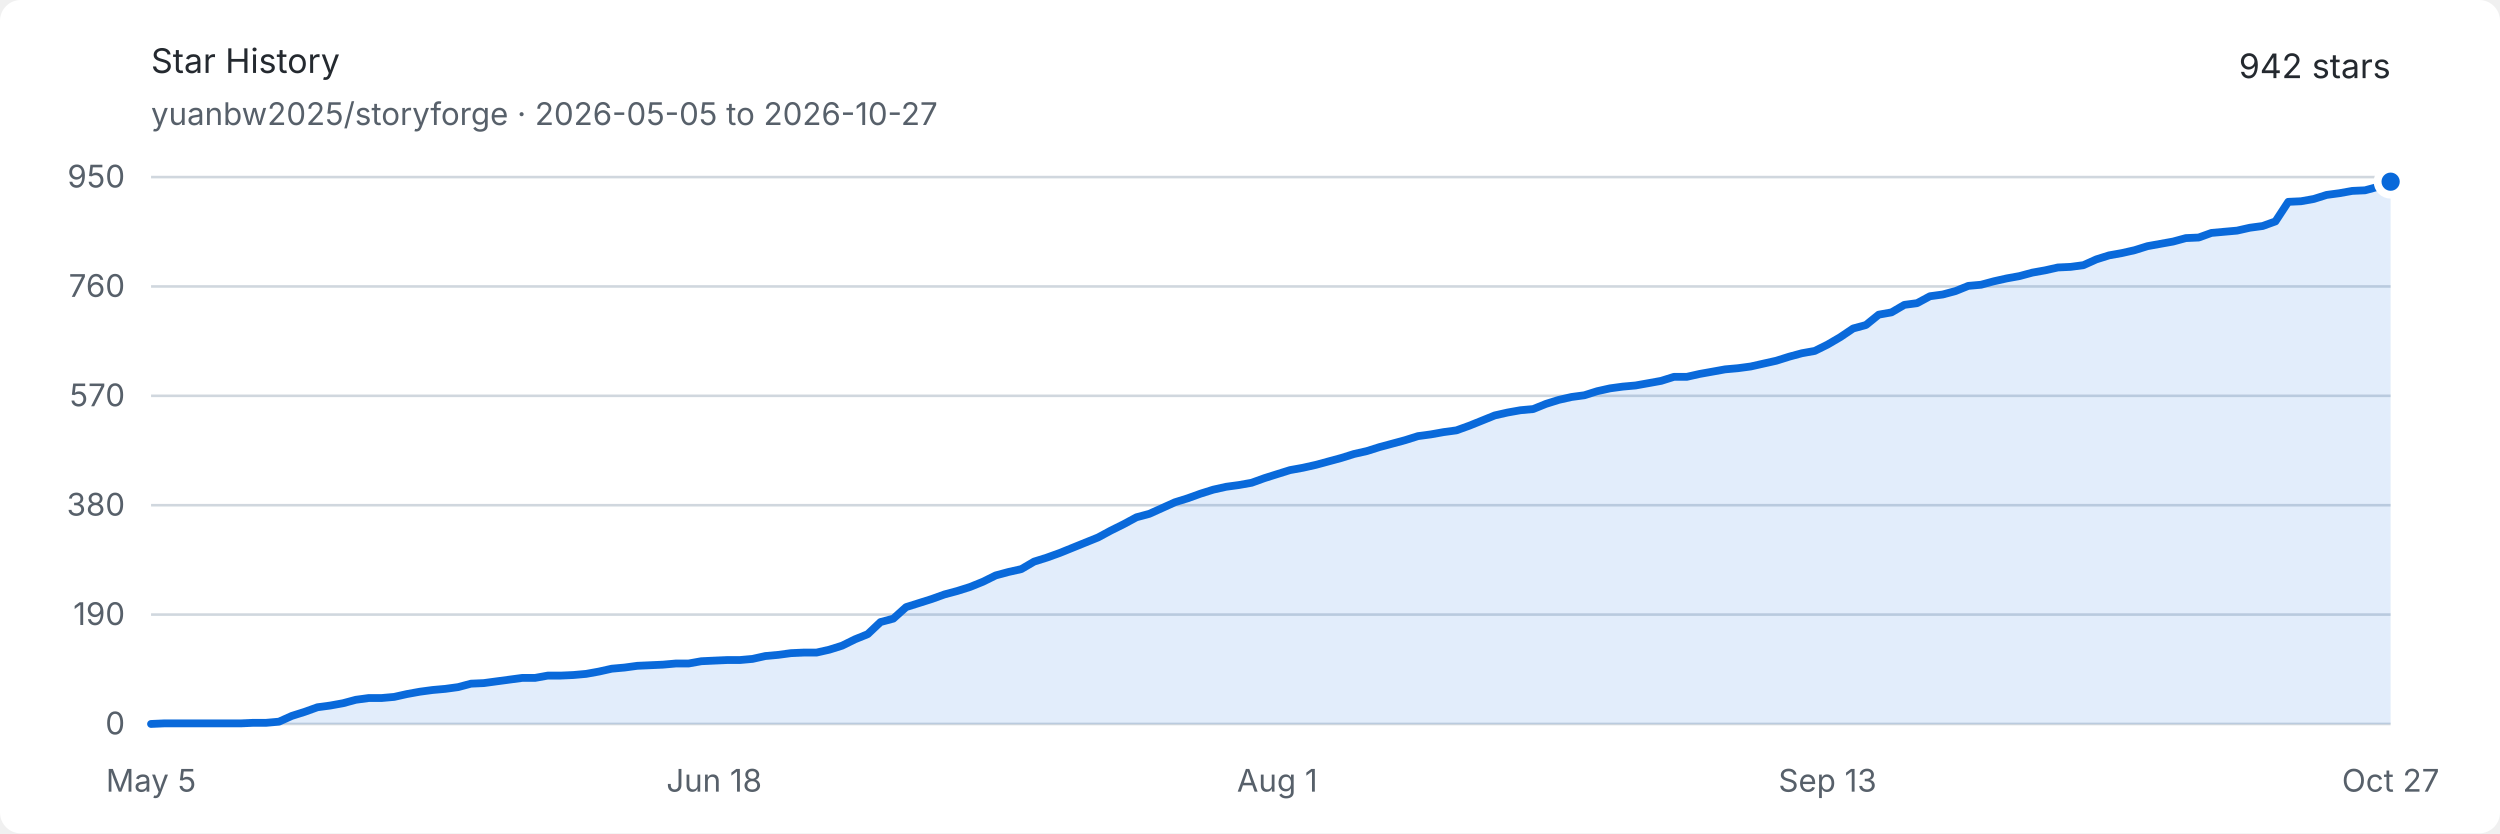
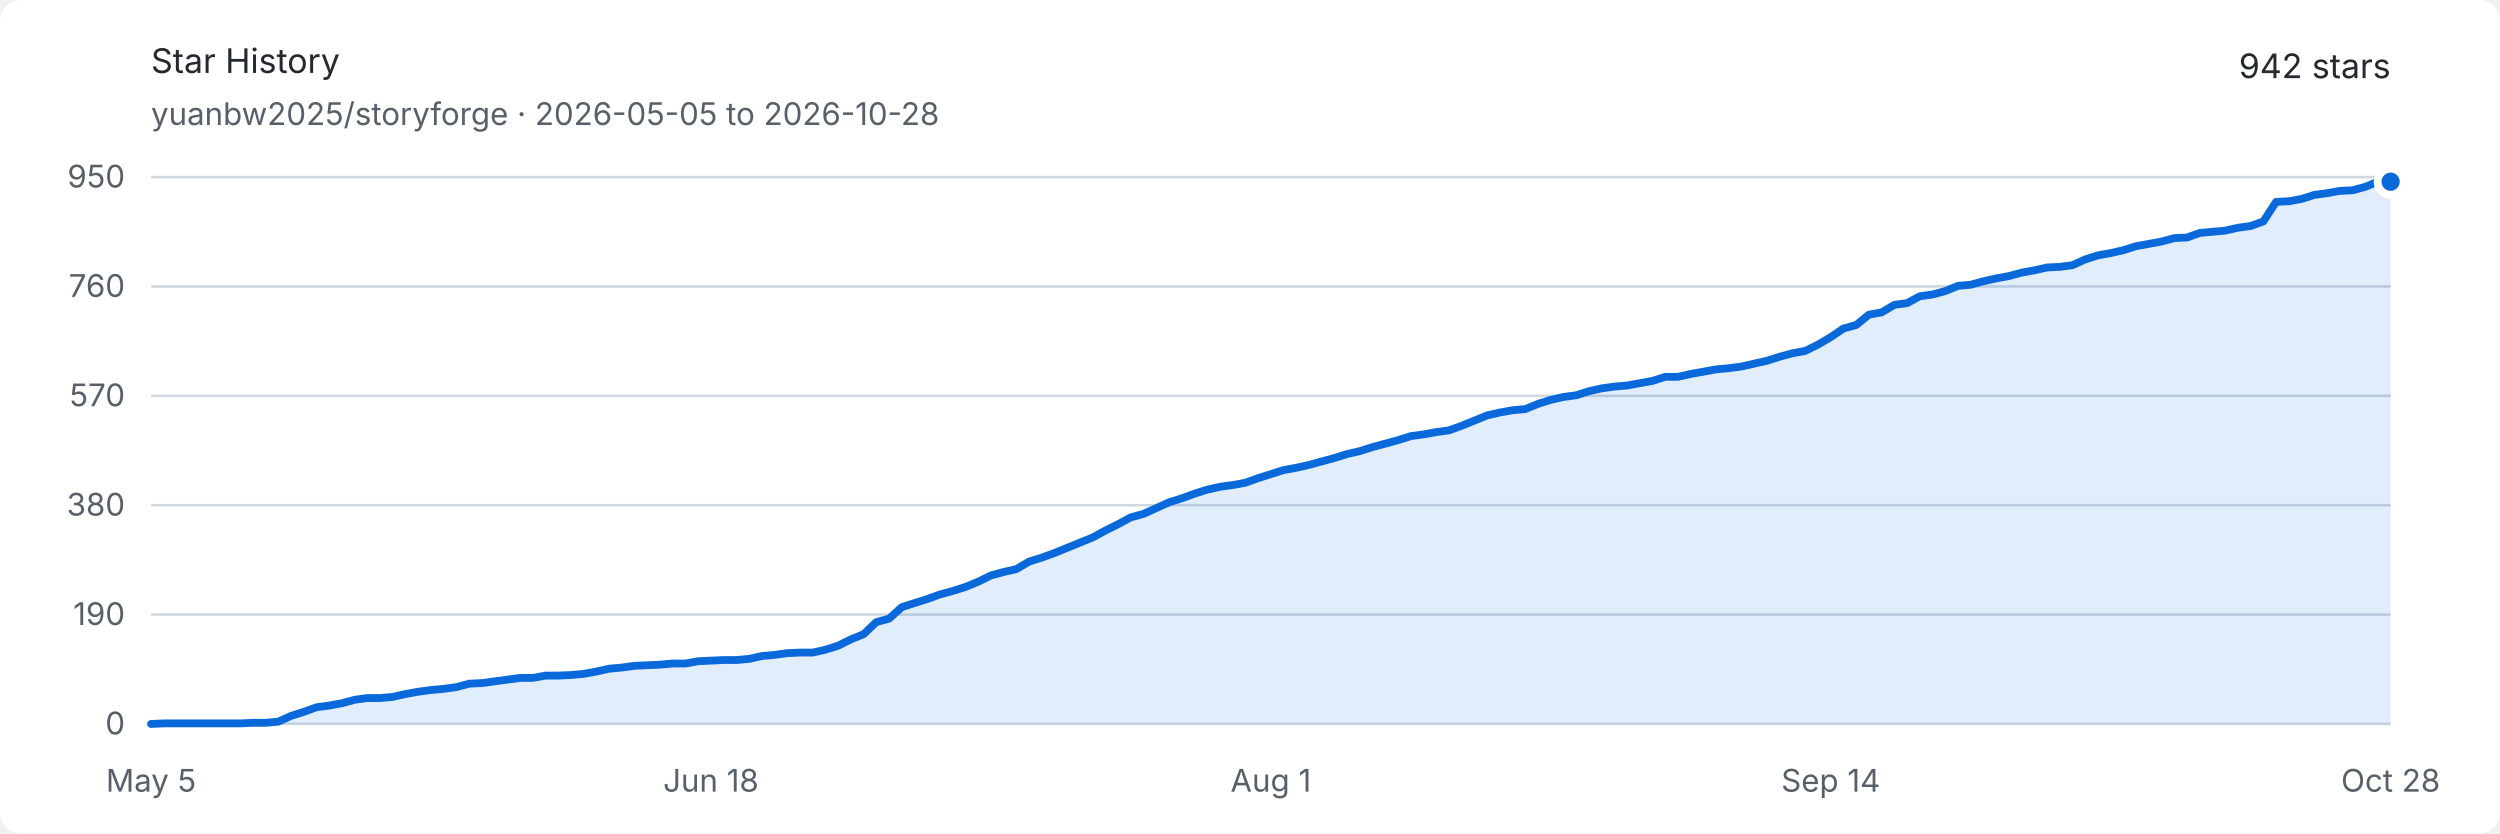
<svg xmlns="http://www.w3.org/2000/svg" width="960" height="320" viewBox="0 0 960 320" role="img" aria-labelledby="title description">
  <style>
    .background { fill: #ffffff; }
    .text { fill: #24292f; font: 13px -apple-system, BlinkMacSystemFont, "Segoe UI", sans-serif; }
    .muted { fill: #57606a; font: 12px -apple-system, BlinkMacSystemFont, "Segoe UI", sans-serif; }
    .grid { stroke: #d0d7de; stroke-width: 1; }
    .area { fill: #0969da; opacity: .12; }
    .line { fill: none; stroke: #0969da; stroke-width: 3; stroke-linejoin: round; stroke-linecap: round; }
    .endpoint { fill: #0969da; stroke: #ffffff; stroke-width: 3; }
    @media (prefers-color-scheme: dark) {
      .background { fill: #0d1117; }
      .text { fill: #e6edf3; }
      .muted { fill: #8d96a0; }
      .grid { stroke: #30363d; }
      .area { fill: #58a6ff; opacity: .16; }
      .line { stroke: #58a6ff; }
      .endpoint { fill: #58a6ff; stroke: #0d1117; }
    }
  </style>
  <rect class="background" width="960" height="320" rx="8" />
  <text class="text" x="58" y="28" font-size="18" font-weight="600">Star History</text>
-   <text class="muted" x="58" y="48">yuanbw2025/storyforge · 2026-05-05 to 2026-10-27</text>
+   <text class="muted" x="58" y="48">yuanbw2025/storyforge · 2026-05-05 to 2026-10-28</text>
  <text class="text" x="918" y="30" text-anchor="end" font-size="22" font-weight="600">942 stars</text>
  <line class="grid" x1="58" y1="278" x2="918" y2="278" />
  <text class="muted" x="48" y="282" text-anchor="end">0</text>
  <line class="grid" x1="58" y1="236" x2="918" y2="236" />
  <text class="muted" x="48" y="240" text-anchor="end">190</text>
  <line class="grid" x1="58" y1="194" x2="918" y2="194" />
  <text class="muted" x="48" y="198" text-anchor="end">380</text>
  <line class="grid" x1="58" y1="152" x2="918" y2="152" />
  <text class="muted" x="48" y="156" text-anchor="end">570</text>
  <line class="grid" x1="58" y1="110" x2="918" y2="110" />
  <text class="muted" x="48" y="114" text-anchor="end">760</text>
  <line class="grid" x1="58" y1="68" x2="918" y2="68" />
  <text class="muted" x="48" y="72" text-anchor="end">950</text>
  <text class="muted" x="58" y="304" text-anchor="middle">May 5</text>
-   <text class="muted" x="274.229" y="304" text-anchor="middle">Jun 18</text>
-   <text class="muted" x="490.457" y="304" text-anchor="middle">Aug 1</text>
-   <text class="muted" x="701.771" y="304" text-anchor="middle">Sep 13</text>
-   <text class="muted" x="918" y="304" text-anchor="middle">Oct 27</text>
-   <path class="area" d="M 58.00 278.00 L 62.91 277.78 L 67.83 277.78 L 72.74 277.78 L 77.66 277.78 L 82.57 277.78 L 87.49 277.78 L 92.40 277.78 L 97.31 277.56 L 102.23 277.56 L 107.14 277.12 L 112.06 274.91 L 116.97 273.36 L 121.89 271.59 L 126.80 270.93 L 131.71 270.04 L 136.63 268.72 L 141.54 268.05 L 146.46 268.05 L 151.37 267.61 L 156.29 266.51 L 161.20 265.62 L 166.11 264.96 L 171.03 264.52 L 175.94 263.85 L 180.86 262.53 L 185.77 262.31 L 190.69 261.64 L 195.60 260.98 L 200.51 260.32 L 205.43 260.32 L 210.34 259.43 L 215.26 259.43 L 220.17 259.21 L 225.09 258.77 L 230.00 257.88 L 234.91 256.78 L 239.83 256.34 L 244.74 255.67 L 249.66 255.45 L 254.57 255.23 L 259.49 254.79 L 264.40 254.79 L 269.31 253.91 L 274.23 253.68 L 279.14 253.46 L 284.06 253.46 L 288.97 253.02 L 293.89 251.92 L 298.80 251.47 L 303.71 250.81 L 308.63 250.59 L 313.54 250.59 L 318.46 249.48 L 323.37 247.94 L 328.29 245.51 L 333.20 243.52 L 338.11 238.87 L 343.03 237.55 L 347.94 233.13 L 352.86 231.58 L 357.77 230.03 L 362.69 228.26 L 367.60 226.94 L 372.51 225.39 L 377.43 223.40 L 382.34 220.97 L 387.26 219.64 L 392.17 218.54 L 397.09 215.66 L 402.00 214.12 L 406.91 212.35 L 411.83 210.36 L 416.74 208.37 L 421.66 206.38 L 426.57 203.73 L 431.49 201.29 L 436.40 198.64 L 441.31 197.32 L 446.23 195.11 L 451.14 192.89 L 456.06 191.35 L 460.97 189.58 L 465.89 188.03 L 470.80 186.93 L 475.71 186.26 L 480.63 185.38 L 485.54 183.61 L 490.46 182.06 L 495.37 180.52 L 500.29 179.63 L 505.20 178.53 L 510.11 177.20 L 515.03 175.87 L 519.94 174.33 L 524.86 173.22 L 529.77 171.67 L 534.69 170.35 L 539.60 169.02 L 544.51 167.47 L 549.43 166.81 L 554.34 165.93 L 559.26 165.26 L 564.17 163.49 L 569.09 161.51 L 574.00 159.52 L 578.91 158.41 L 583.83 157.53 L 588.74 157.08 L 593.66 155.09 L 598.57 153.55 L 603.49 152.44 L 608.40 151.78 L 613.31 150.23 L 618.23 149.13 L 623.14 148.46 L 628.06 148.02 L 632.97 147.14 L 637.89 146.25 L 642.80 144.71 L 647.71 144.71 L 652.63 143.60 L 657.54 142.72 L 662.46 141.83 L 667.37 141.39 L 672.29 140.73 L 677.20 139.62 L 682.11 138.52 L 687.03 136.97 L 691.94 135.64 L 696.86 134.76 L 701.77 132.33 L 706.69 129.45 L 711.60 126.14 L 716.51 124.81 L 721.43 120.83 L 726.34 119.95 L 731.26 117.07 L 736.17 116.41 L 741.09 113.76 L 746.00 113.09 L 750.91 111.77 L 755.83 109.78 L 760.74 109.34 L 765.66 108.01 L 770.57 106.91 L 775.49 106.02 L 780.40 104.69 L 785.31 103.81 L 790.23 102.71 L 795.14 102.48 L 800.06 101.82 L 804.97 99.61 L 809.89 98.06 L 814.80 97.18 L 819.71 96.07 L 824.63 94.53 L 829.54 93.64 L 834.46 92.76 L 839.37 91.43 L 844.29 91.21 L 849.20 89.44 L 854.11 89.00 L 859.03 88.56 L 863.94 87.45 L 868.86 86.79 L 873.77 85.02 L 878.69 77.51 L 883.60 77.28 L 888.51 76.40 L 893.43 74.85 L 898.34 74.19 L 903.26 73.31 L 908.17 73.08 L 913.09 71.76 L 918.00 69.77 L 918.00 278 L 58 278 Z" />
-   <path class="line" d="M 58.00 278.00 L 62.91 277.78 L 67.83 277.78 L 72.74 277.78 L 77.66 277.78 L 82.57 277.78 L 87.49 277.78 L 92.40 277.78 L 97.31 277.56 L 102.23 277.56 L 107.14 277.12 L 112.06 274.91 L 116.97 273.36 L 121.89 271.59 L 126.80 270.93 L 131.71 270.04 L 136.63 268.72 L 141.54 268.05 L 146.46 268.05 L 151.37 267.61 L 156.29 266.51 L 161.20 265.62 L 166.11 264.96 L 171.03 264.52 L 175.94 263.85 L 180.86 262.53 L 185.77 262.31 L 190.69 261.64 L 195.60 260.98 L 200.51 260.32 L 205.43 260.32 L 210.34 259.43 L 215.26 259.43 L 220.17 259.21 L 225.09 258.77 L 230.00 257.88 L 234.91 256.78 L 239.83 256.34 L 244.74 255.67 L 249.66 255.45 L 254.57 255.23 L 259.49 254.79 L 264.40 254.79 L 269.31 253.91 L 274.23 253.68 L 279.14 253.46 L 284.06 253.46 L 288.97 253.02 L 293.89 251.92 L 298.80 251.47 L 303.71 250.81 L 308.63 250.59 L 313.54 250.59 L 318.46 249.48 L 323.37 247.94 L 328.29 245.51 L 333.20 243.52 L 338.11 238.87 L 343.03 237.55 L 347.94 233.13 L 352.86 231.58 L 357.77 230.03 L 362.69 228.26 L 367.60 226.94 L 372.51 225.39 L 377.43 223.40 L 382.34 220.97 L 387.26 219.64 L 392.17 218.54 L 397.09 215.66 L 402.00 214.12 L 406.91 212.35 L 411.83 210.36 L 416.74 208.37 L 421.66 206.38 L 426.57 203.73 L 431.49 201.29 L 436.40 198.64 L 441.31 197.32 L 446.23 195.11 L 451.14 192.89 L 456.06 191.35 L 460.97 189.58 L 465.89 188.03 L 470.80 186.93 L 475.71 186.26 L 480.63 185.38 L 485.54 183.61 L 490.46 182.06 L 495.37 180.52 L 500.29 179.63 L 505.20 178.53 L 510.11 177.20 L 515.03 175.87 L 519.94 174.33 L 524.86 173.22 L 529.77 171.67 L 534.69 170.35 L 539.60 169.02 L 544.51 167.47 L 549.43 166.81 L 554.34 165.93 L 559.26 165.26 L 564.17 163.49 L 569.09 161.51 L 574.00 159.52 L 578.91 158.41 L 583.83 157.53 L 588.74 157.08 L 593.66 155.09 L 598.57 153.55 L 603.49 152.44 L 608.40 151.78 L 613.31 150.23 L 618.23 149.13 L 623.14 148.46 L 628.06 148.02 L 632.97 147.14 L 637.89 146.25 L 642.80 144.71 L 647.71 144.71 L 652.63 143.60 L 657.54 142.72 L 662.46 141.83 L 667.37 141.39 L 672.29 140.73 L 677.20 139.62 L 682.11 138.52 L 687.03 136.97 L 691.94 135.64 L 696.86 134.76 L 701.77 132.33 L 706.69 129.45 L 711.60 126.14 L 716.51 124.81 L 721.43 120.83 L 726.34 119.95 L 731.26 117.07 L 736.17 116.41 L 741.09 113.76 L 746.00 113.09 L 750.91 111.77 L 755.83 109.78 L 760.74 109.34 L 765.66 108.01 L 770.57 106.91 L 775.49 106.02 L 780.40 104.69 L 785.31 103.81 L 790.23 102.71 L 795.14 102.48 L 800.06 101.82 L 804.97 99.61 L 809.89 98.06 L 814.80 97.18 L 819.71 96.07 L 824.63 94.53 L 829.54 93.64 L 834.46 92.76 L 839.37 91.43 L 844.29 91.21 L 849.20 89.44 L 854.11 89.00 L 859.03 88.56 L 863.94 87.45 L 868.86 86.79 L 873.77 85.02 L 878.69 77.51 L 883.60 77.28 L 888.51 76.40 L 893.43 74.85 L 898.34 74.19 L 903.26 73.31 L 908.17 73.08 L 913.09 71.76 L 918.00 69.77" />
+   <text class="muted" x="273" y="304" text-anchor="middle">Jun 18</text>
+   <text class="muted" x="488" y="304" text-anchor="middle">Aug 1</text>
+   <text class="muted" x="703" y="304" text-anchor="middle">Sep 14</text>
+   <text class="muted" x="918" y="304" text-anchor="middle">Oct 28</text>
+   <path class="area" d="M 58.00 278.00 L 62.89 277.78 L 67.77 277.78 L 72.66 277.78 L 77.55 277.78 L 82.43 277.78 L 87.32 277.78 L 92.20 277.78 L 97.09 277.56 L 101.98 277.56 L 106.86 277.12 L 111.75 274.91 L 116.64 273.36 L 121.52 271.59 L 126.41 270.93 L 131.30 270.04 L 136.18 268.72 L 141.07 268.05 L 145.95 268.05 L 150.84 267.61 L 155.73 266.51 L 160.61 265.62 L 165.50 264.96 L 170.39 264.52 L 175.27 263.85 L 180.16 262.53 L 185.05 262.31 L 189.93 261.64 L 194.82 260.98 L 199.70 260.32 L 204.59 260.32 L 209.48 259.43 L 214.36 259.43 L 219.25 259.21 L 224.14 258.77 L 229.02 257.88 L 233.91 256.78 L 238.80 256.34 L 243.68 255.67 L 248.57 255.45 L 253.45 255.23 L 258.34 254.79 L 263.23 254.79 L 268.11 253.91 L 273.00 253.68 L 277.89 253.46 L 282.77 253.46 L 287.66 253.02 L 292.55 251.92 L 297.43 251.47 L 302.32 250.81 L 307.20 250.59 L 312.09 250.59 L 316.98 249.48 L 321.86 247.94 L 326.75 245.51 L 331.64 243.52 L 336.52 238.87 L 341.41 237.55 L 346.30 233.13 L 351.18 231.58 L 356.07 230.03 L 360.95 228.26 L 365.84 226.94 L 370.73 225.39 L 375.61 223.40 L 380.50 220.97 L 385.39 219.64 L 390.27 218.54 L 395.16 215.66 L 400.05 214.12 L 404.93 212.35 L 409.82 210.36 L 414.70 208.37 L 419.59 206.38 L 424.48 203.73 L 429.36 201.29 L 434.25 198.64 L 439.14 197.32 L 444.02 195.11 L 448.91 192.89 L 453.80 191.35 L 458.68 189.58 L 463.57 188.03 L 468.45 186.93 L 473.34 186.26 L 478.23 185.38 L 483.11 183.61 L 488.00 182.06 L 492.89 180.52 L 497.77 179.63 L 502.66 178.53 L 507.55 177.20 L 512.43 175.87 L 517.32 174.33 L 522.20 173.22 L 527.09 171.67 L 531.98 170.35 L 536.86 169.02 L 541.75 167.47 L 546.64 166.81 L 551.52 165.93 L 556.41 165.26 L 561.30 163.49 L 566.18 161.51 L 571.07 159.52 L 575.95 158.41 L 580.84 157.53 L 585.73 157.08 L 590.61 155.09 L 595.50 153.55 L 600.39 152.44 L 605.27 151.78 L 610.16 150.23 L 615.05 149.13 L 619.93 148.46 L 624.82 148.02 L 629.70 147.14 L 634.59 146.25 L 639.48 144.71 L 644.36 144.71 L 649.25 143.60 L 654.14 142.72 L 659.02 141.83 L 663.91 141.39 L 668.80 140.73 L 673.68 139.62 L 678.57 138.52 L 683.45 136.97 L 688.34 135.64 L 693.23 134.76 L 698.11 132.33 L 703.00 129.45 L 707.89 126.14 L 712.77 124.81 L 717.66 120.83 L 722.55 119.95 L 727.43 117.07 L 732.32 116.41 L 737.20 113.76 L 742.09 113.09 L 746.98 111.77 L 751.86 109.78 L 756.75 109.34 L 761.64 108.01 L 766.52 106.91 L 771.41 106.02 L 776.30 104.69 L 781.18 103.81 L 786.07 102.71 L 790.95 102.48 L 795.84 101.82 L 800.73 99.61 L 805.61 98.06 L 810.50 97.18 L 815.39 96.07 L 820.27 94.53 L 825.16 93.64 L 830.05 92.76 L 834.93 91.43 L 839.82 91.21 L 844.70 89.44 L 849.59 89.00 L 854.48 88.56 L 859.36 87.45 L 864.25 86.79 L 869.14 85.02 L 874.02 77.51 L 878.91 77.28 L 883.80 76.40 L 888.68 74.85 L 893.57 74.19 L 898.45 73.31 L 903.34 73.08 L 908.23 71.76 L 913.11 69.77 L 918.00 69.77 L 918.00 278 L 58 278 Z" />
+   <path class="line" d="M 58.00 278.00 L 62.89 277.78 L 67.77 277.78 L 72.66 277.78 L 77.55 277.78 L 82.43 277.78 L 87.32 277.78 L 92.20 277.78 L 97.09 277.56 L 101.98 277.56 L 106.86 277.12 L 111.75 274.91 L 116.64 273.36 L 121.52 271.59 L 126.41 270.93 L 131.30 270.04 L 136.18 268.72 L 141.07 268.05 L 145.95 268.05 L 150.84 267.61 L 155.73 266.51 L 160.61 265.62 L 165.50 264.96 L 170.39 264.52 L 175.27 263.85 L 180.16 262.53 L 185.05 262.31 L 189.93 261.64 L 194.82 260.98 L 199.70 260.32 L 204.59 260.32 L 209.48 259.43 L 214.36 259.43 L 219.25 259.21 L 224.14 258.77 L 229.02 257.88 L 233.91 256.78 L 238.80 256.34 L 243.68 255.67 L 248.57 255.45 L 253.45 255.23 L 258.34 254.79 L 263.23 254.79 L 268.11 253.91 L 273.00 253.68 L 277.89 253.46 L 282.77 253.46 L 287.66 253.02 L 292.55 251.92 L 297.43 251.47 L 302.32 250.81 L 307.20 250.59 L 312.09 250.59 L 316.98 249.48 L 321.86 247.94 L 326.75 245.51 L 331.64 243.52 L 336.52 238.87 L 341.41 237.55 L 346.30 233.13 L 351.18 231.58 L 356.07 230.03 L 360.95 228.26 L 365.84 226.94 L 370.73 225.39 L 375.61 223.40 L 380.50 220.97 L 385.39 219.64 L 390.27 218.54 L 395.16 215.66 L 400.05 214.12 L 404.93 212.35 L 409.82 210.36 L 414.70 208.37 L 419.59 206.38 L 424.48 203.73 L 429.36 201.29 L 434.25 198.64 L 439.14 197.32 L 444.02 195.11 L 448.91 192.89 L 453.80 191.35 L 458.68 189.58 L 463.57 188.03 L 468.45 186.93 L 473.34 186.26 L 478.23 185.38 L 483.11 183.61 L 488.00 182.06 L 492.89 180.52 L 497.77 179.63 L 502.66 178.53 L 507.55 177.20 L 512.43 175.87 L 517.32 174.33 L 522.20 173.22 L 527.09 171.67 L 531.98 170.35 L 536.86 169.02 L 541.75 167.47 L 546.64 166.81 L 551.52 165.93 L 556.41 165.26 L 561.30 163.49 L 566.18 161.51 L 571.07 159.52 L 575.95 158.41 L 580.84 157.53 L 585.73 157.08 L 590.61 155.09 L 595.50 153.55 L 600.39 152.44 L 605.27 151.78 L 610.16 150.23 L 615.05 149.13 L 619.93 148.46 L 624.82 148.02 L 629.70 147.14 L 634.59 146.25 L 639.48 144.71 L 644.36 144.71 L 649.25 143.60 L 654.14 142.72 L 659.02 141.83 L 663.91 141.39 L 668.80 140.73 L 673.68 139.62 L 678.57 138.52 L 683.45 136.97 L 688.34 135.64 L 693.23 134.76 L 698.11 132.33 L 703.00 129.45 L 707.89 126.14 L 712.77 124.81 L 717.66 120.83 L 722.55 119.95 L 727.43 117.07 L 732.32 116.41 L 737.20 113.76 L 742.09 113.09 L 746.98 111.77 L 751.86 109.78 L 756.75 109.34 L 761.64 108.01 L 766.52 106.91 L 771.41 106.02 L 776.30 104.69 L 781.18 103.81 L 786.07 102.71 L 790.95 102.48 L 795.84 101.82 L 800.73 99.61 L 805.61 98.06 L 810.50 97.18 L 815.39 96.07 L 820.27 94.53 L 825.16 93.64 L 830.05 92.76 L 834.93 91.43 L 839.82 91.21 L 844.70 89.44 L 849.59 89.00 L 854.48 88.56 L 859.36 87.45 L 864.25 86.79 L 869.14 85.02 L 874.02 77.51 L 878.91 77.28 L 883.80 76.40 L 888.68 74.85 L 893.57 74.19 L 898.45 73.31 L 903.34 73.08 L 908.23 71.76 L 913.11 69.77 L 918.00 69.77" />
  <circle class="endpoint" cx="918" cy="69.768" r="5" />
</svg>
